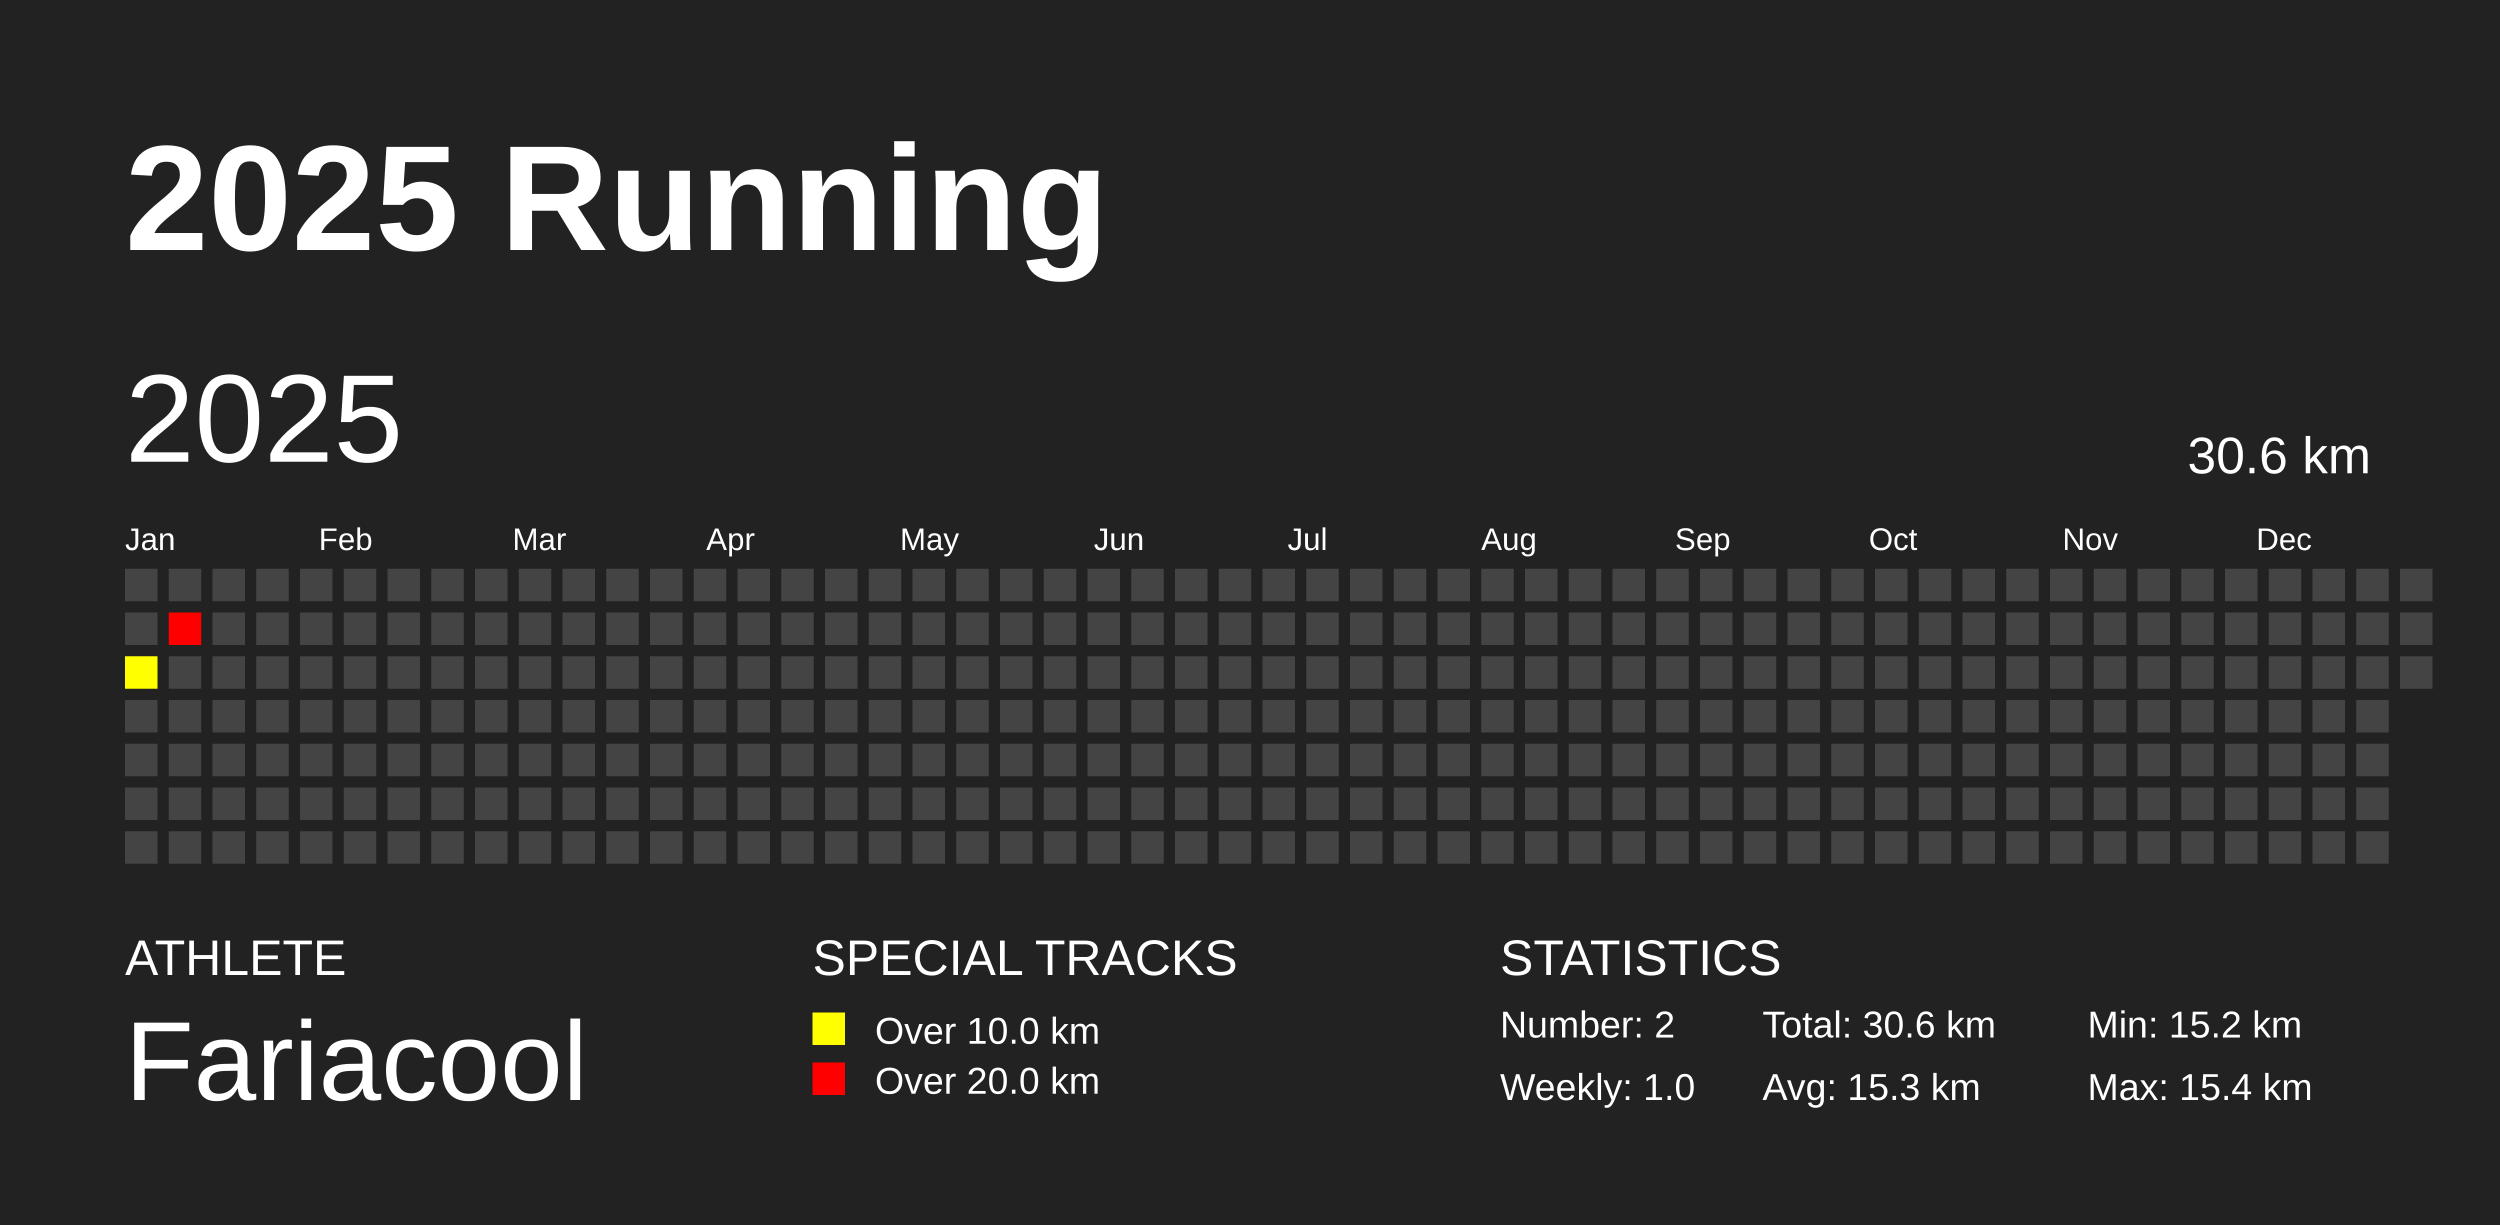
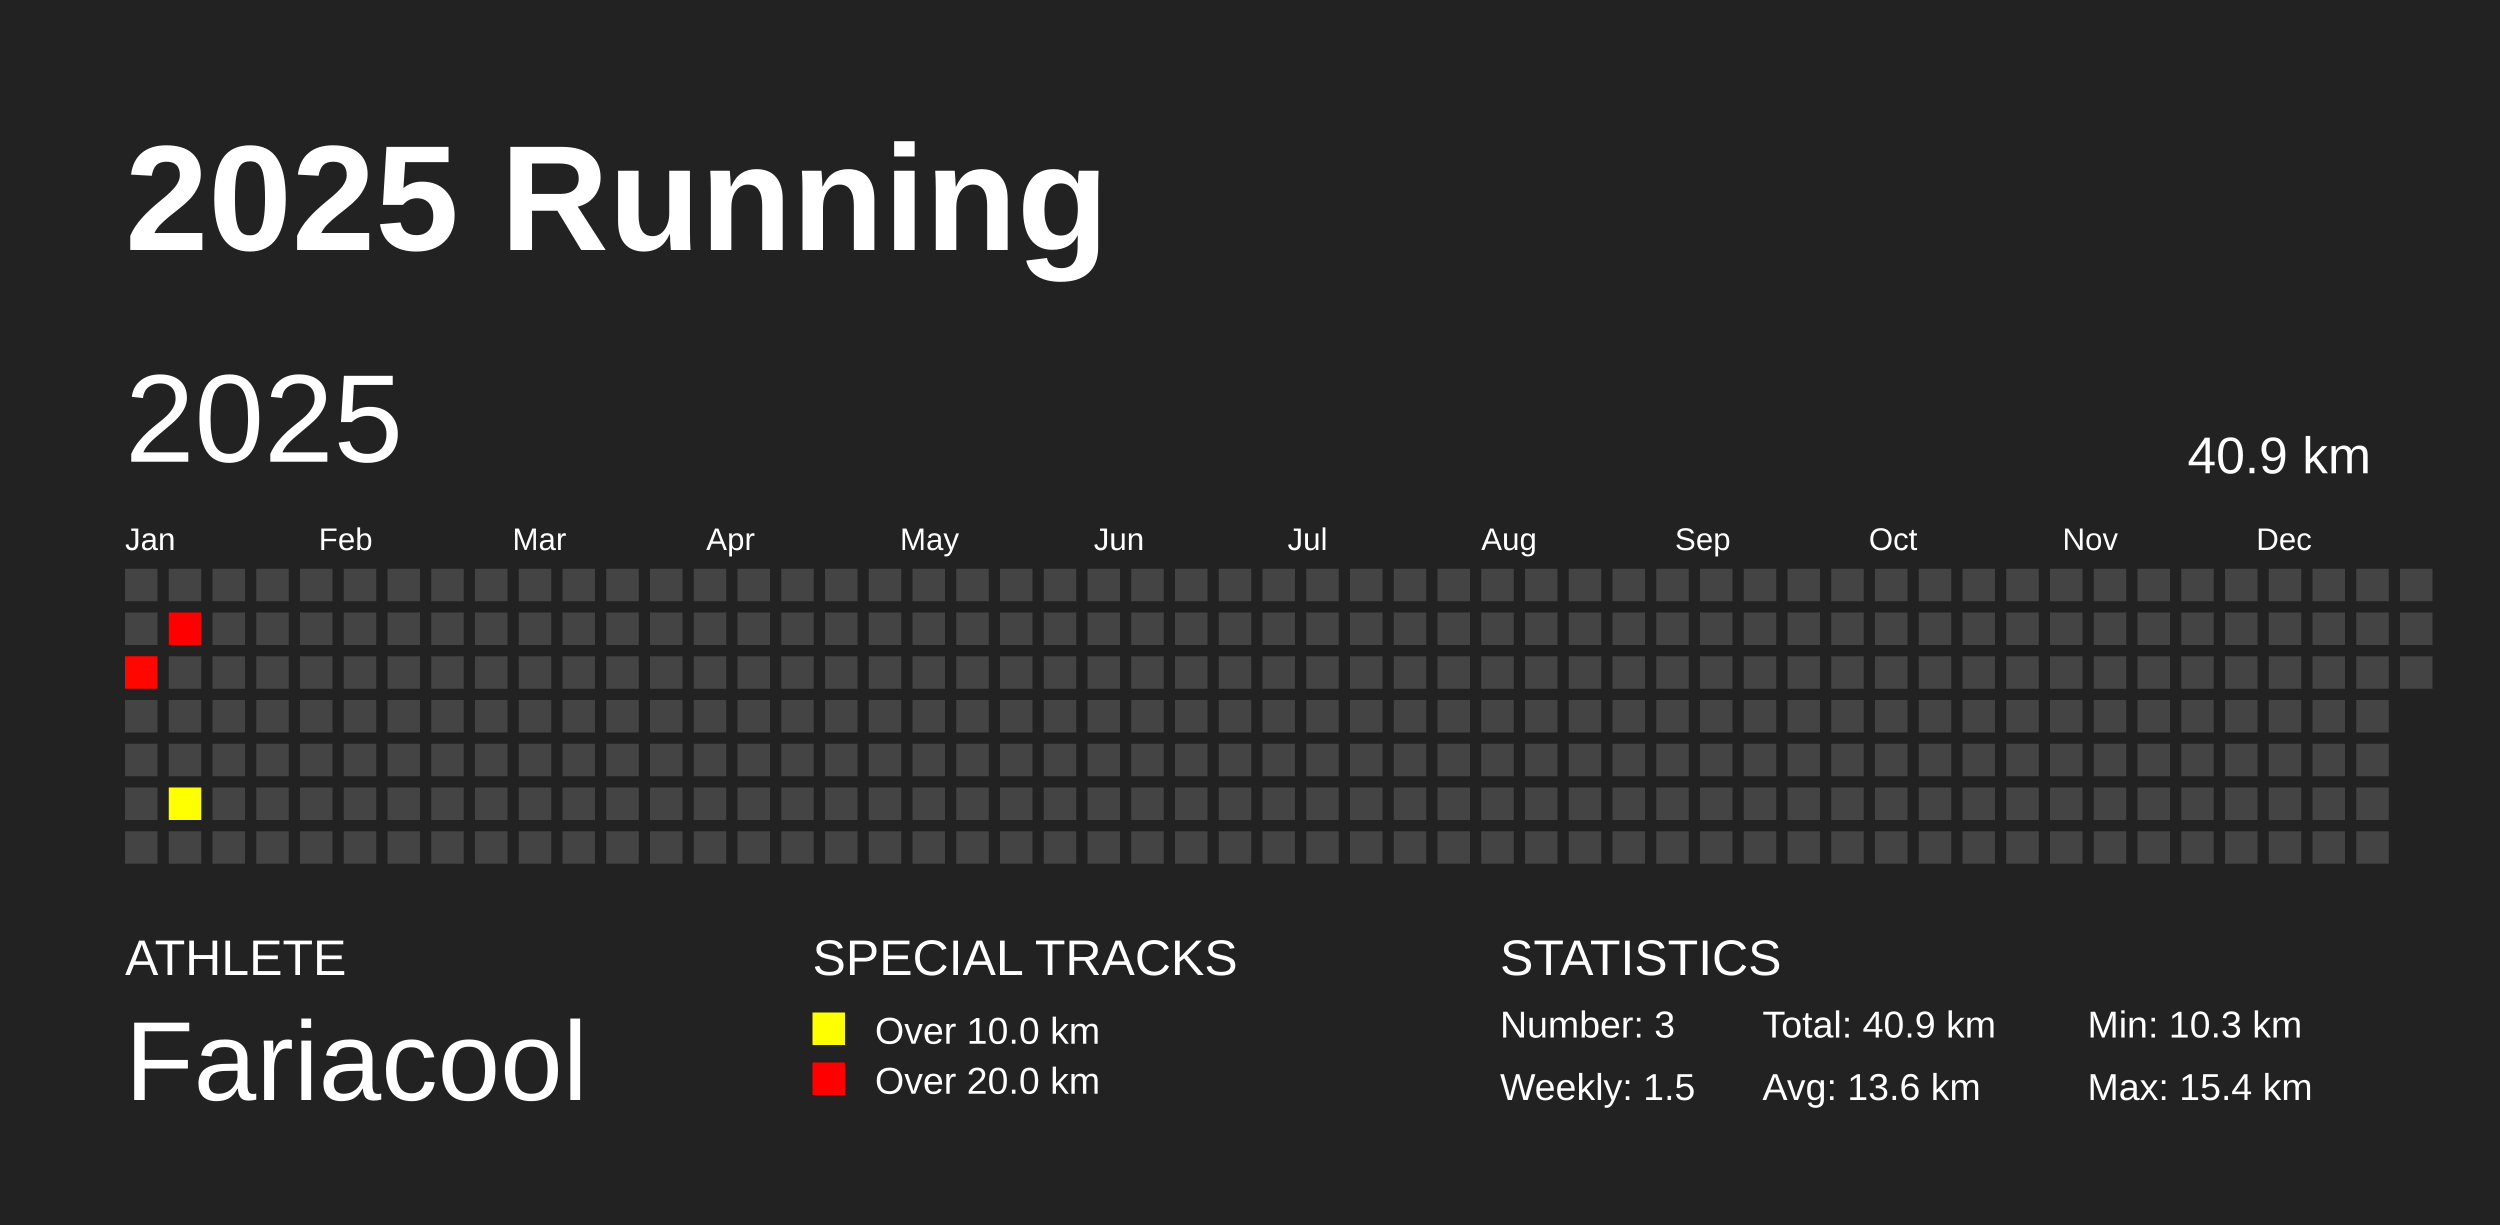
<svg xmlns="http://www.w3.org/2000/svg" baseProfile="full" height="98mm" version="1.1" viewBox="0,0,200,98" width="200mm">
  <defs />
  <rect fill="#222222" height="98" width="200" x="0" y="0" />
  <text fill="#FFFFFF" style="font-size:12px; font-family:Arial; font-weight:bold;" x="10" y="20">2025 Running</text>
  <text fill="#FFFFFF" style="font-size:4px; font-family:Arial" x="10" y="78">ATHLETE</text>
  <text fill="#FFFFFF" style="font-size:9px; font-family:Arial" x="10" y="88">Fariacool</text>
  <text fill="#FFFFFF" style="font-size:4px; font-family:Arial" x="65" y="78">SPECIAL TRACKS</text>
  <rect fill="yellow" height="2.6" width="2.6" x="65" y="81" />
  <text fill="#FFFFFF" style="font-size:3px; font-family:Arial" x="70" y="83.5">Over 10.0 km</text>
  <rect fill="red" height="2.6" width="2.6" x="65" y="85" />
  <text fill="#FFFFFF" style="font-size:3px; font-family:Arial" x="70" y="87.5">Over 20.0 km</text>
  <text fill="#FFFFFF" style="font-size:4px; font-family:Arial" x="120" y="78">STATISTICS</text>
-   <text fill="#FFFFFF" style="font-size:3px; font-family:Arial" x="120" y="83">Number: 2</text>
-   <text fill="#FFFFFF" style="font-size:3px; font-family:Arial" x="120" y="88">Weekly: 1.0</text>
-   <text fill="#FFFFFF" style="font-size:3px; font-family:Arial" x="141" y="83">Total: 30.6 km</text>
-   <text fill="#FFFFFF" style="font-size:3px; font-family:Arial" x="141" y="88">Avg: 15.3 km</text>
-   <text fill="#FFFFFF" style="font-size:3px; font-family:Arial" x="167" y="83">Min: 15.2 km</text>
+   <text fill="#FFFFFF" style="font-size:3px; font-family:Arial" x="120" y="83">Number: 3</text>
+   <text fill="#FFFFFF" style="font-size:3px; font-family:Arial" x="120" y="88">Weekly: 1.5</text>
+   <text fill="#FFFFFF" style="font-size:3px; font-family:Arial" x="141" y="83">Total: 40.9 km</text>
+   <text fill="#FFFFFF" style="font-size:3px; font-family:Arial" x="141" y="88">Avg: 13.6 km</text>
+   <text fill="#FFFFFF" style="font-size:3px; font-family:Arial" x="167" y="83">Min: 10.3 km</text>
  <text fill="#FFFFFF" style="font-size:3px; font-family:Arial" x="167" y="88">Max: 15.4 km</text>
  <text dominant-baseline="hanging" fill="#FFFFFF" style="font-size:10.0px; font-family:Arial;" x="10" y="30">2025</text>
-   <text dominant-baseline="hanging" fill="#FFFFFF" style="font-size:4.125px; font-family:Arial;" x="175" y="35">30.6 km</text>
+   <text dominant-baseline="hanging" fill="#FFFFFF" style="font-size:4.125px; font-family:Arial;" x="175" y="35">40.9 km</text>
  <text fill="#FFFFFF" style="font-size:2.5px; font-family:Arial" x="10.0" y="44">Jan</text>
  <text fill="#FFFFFF" style="font-size:2.5px; font-family:Arial" x="25.5" y="44">Feb</text>
  <text fill="#FFFFFF" style="font-size:2.5px; font-family:Arial" x="41.0" y="44">Mar</text>
  <text fill="#FFFFFF" style="font-size:2.5px; font-family:Arial" x="56.5" y="44">Apr</text>
  <text fill="#FFFFFF" style="font-size:2.5px; font-family:Arial" x="72.0" y="44">May</text>
  <text fill="#FFFFFF" style="font-size:2.5px; font-family:Arial" x="87.5" y="44">Jun</text>
  <text fill="#FFFFFF" style="font-size:2.5px; font-family:Arial" x="103.0" y="44">Jul</text>
  <text fill="#FFFFFF" style="font-size:2.5px; font-family:Arial" x="118.5" y="44">Aug</text>
  <text fill="#FFFFFF" style="font-size:2.5px; font-family:Arial" x="134.0" y="44">Sep</text>
  <text fill="#FFFFFF" style="font-size:2.5px; font-family:Arial" x="149.5" y="44">Oct</text>
  <text fill="#FFFFFF" style="font-size:2.5px; font-family:Arial" x="165.0" y="44">Nov</text>
  <text fill="#FFFFFF" style="font-size:2.5px; font-family:Arial" x="180.5" y="44">Dec</text>
  <rect fill="#444444" height="2.6" width="2.6" x="10.0" y="45.5" />
  <rect fill="#444444" height="2.6" width="2.6" x="10.0" y="49.0" />
-   <rect fill="#ffff00" height="2.6" width="2.6" x="10.0" y="52.5" />
+   <rect fill="#ff0600" height="2.6" width="2.6" x="10.0" y="52.5" />
  <rect fill="#444444" height="2.6" width="2.6" x="10.0" y="56.0" />
  <rect fill="#444444" height="2.6" width="2.6" x="10.0" y="59.5" />
  <rect fill="#444444" height="2.6" width="2.6" x="10.0" y="63.0" />
  <rect fill="#444444" height="2.6" width="2.6" x="10.0" y="66.5" />
  <rect fill="#444444" height="2.6" width="2.6" x="13.5" y="45.5" />
  <rect fill="#ff0000" height="2.6" width="2.6" x="13.5" y="49.0" />
  <rect fill="#444444" height="2.6" width="2.6" x="13.5" y="52.5" />
  <rect fill="#444444" height="2.6" width="2.6" x="13.5" y="56.0" />
  <rect fill="#444444" height="2.6" width="2.6" x="13.5" y="59.5" />
-   <rect fill="#444444" height="2.6" width="2.6" x="13.5" y="63.0" />
+   <rect fill="#ffff00" height="2.6" width="2.6" x="13.5" y="63.0" />
  <rect fill="#444444" height="2.6" width="2.6" x="13.5" y="66.5" />
  <rect fill="#444444" height="2.6" width="2.6" x="17.0" y="45.5" />
  <rect fill="#444444" height="2.6" width="2.6" x="17.0" y="49.0" />
  <rect fill="#444444" height="2.6" width="2.6" x="17.0" y="52.5" />
  <rect fill="#444444" height="2.6" width="2.6" x="17.0" y="56.0" />
  <rect fill="#444444" height="2.6" width="2.6" x="17.0" y="59.5" />
  <rect fill="#444444" height="2.6" width="2.6" x="17.0" y="63.0" />
  <rect fill="#444444" height="2.6" width="2.6" x="17.0" y="66.5" />
  <rect fill="#444444" height="2.6" width="2.6" x="20.5" y="45.5" />
  <rect fill="#444444" height="2.6" width="2.6" x="20.5" y="49.0" />
  <rect fill="#444444" height="2.6" width="2.6" x="20.5" y="52.5" />
  <rect fill="#444444" height="2.6" width="2.6" x="20.5" y="56.0" />
  <rect fill="#444444" height="2.6" width="2.6" x="20.5" y="59.5" />
  <rect fill="#444444" height="2.6" width="2.6" x="20.5" y="63.0" />
  <rect fill="#444444" height="2.6" width="2.6" x="20.5" y="66.5" />
  <rect fill="#444444" height="2.6" width="2.6" x="24.0" y="45.5" />
  <rect fill="#444444" height="2.6" width="2.6" x="24.0" y="49.0" />
  <rect fill="#444444" height="2.6" width="2.6" x="24.0" y="52.5" />
  <rect fill="#444444" height="2.6" width="2.6" x="24.0" y="56.0" />
  <rect fill="#444444" height="2.6" width="2.6" x="24.0" y="59.5" />
  <rect fill="#444444" height="2.6" width="2.6" x="24.0" y="63.0" />
  <rect fill="#444444" height="2.6" width="2.6" x="24.0" y="66.5" />
  <rect fill="#444444" height="2.6" width="2.6" x="27.5" y="45.5" />
  <rect fill="#444444" height="2.6" width="2.6" x="27.5" y="49.0" />
  <rect fill="#444444" height="2.6" width="2.6" x="27.5" y="52.5" />
  <rect fill="#444444" height="2.6" width="2.6" x="27.5" y="56.0" />
  <rect fill="#444444" height="2.6" width="2.6" x="27.5" y="59.5" />
  <rect fill="#444444" height="2.6" width="2.6" x="27.5" y="63.0" />
  <rect fill="#444444" height="2.6" width="2.6" x="27.5" y="66.5" />
  <rect fill="#444444" height="2.6" width="2.6" x="31.0" y="45.5" />
  <rect fill="#444444" height="2.6" width="2.6" x="31.0" y="49.0" />
  <rect fill="#444444" height="2.6" width="2.6" x="31.0" y="52.5" />
  <rect fill="#444444" height="2.6" width="2.6" x="31.0" y="56.0" />
  <rect fill="#444444" height="2.6" width="2.6" x="31.0" y="59.5" />
  <rect fill="#444444" height="2.6" width="2.6" x="31.0" y="63.0" />
  <rect fill="#444444" height="2.6" width="2.6" x="31.0" y="66.5" />
  <rect fill="#444444" height="2.6" width="2.6" x="34.5" y="45.5" />
  <rect fill="#444444" height="2.6" width="2.6" x="34.5" y="49.0" />
  <rect fill="#444444" height="2.6" width="2.6" x="34.5" y="52.5" />
  <rect fill="#444444" height="2.6" width="2.6" x="34.5" y="56.0" />
  <rect fill="#444444" height="2.6" width="2.6" x="34.5" y="59.5" />
  <rect fill="#444444" height="2.6" width="2.6" x="34.5" y="63.0" />
  <rect fill="#444444" height="2.6" width="2.6" x="34.5" y="66.5" />
  <rect fill="#444444" height="2.6" width="2.6" x="38.0" y="45.5" />
  <rect fill="#444444" height="2.6" width="2.6" x="38.0" y="49.0" />
  <rect fill="#444444" height="2.6" width="2.6" x="38.0" y="52.5" />
  <rect fill="#444444" height="2.6" width="2.6" x="38.0" y="56.0" />
  <rect fill="#444444" height="2.6" width="2.6" x="38.0" y="59.5" />
  <rect fill="#444444" height="2.6" width="2.6" x="38.0" y="63.0" />
  <rect fill="#444444" height="2.6" width="2.6" x="38.0" y="66.5" />
  <rect fill="#444444" height="2.6" width="2.6" x="41.5" y="45.5" />
  <rect fill="#444444" height="2.6" width="2.6" x="41.5" y="49.0" />
  <rect fill="#444444" height="2.6" width="2.6" x="41.5" y="52.5" />
  <rect fill="#444444" height="2.6" width="2.6" x="41.5" y="56.0" />
  <rect fill="#444444" height="2.6" width="2.6" x="41.5" y="59.5" />
  <rect fill="#444444" height="2.6" width="2.6" x="41.5" y="63.0" />
  <rect fill="#444444" height="2.6" width="2.6" x="41.5" y="66.5" />
  <rect fill="#444444" height="2.6" width="2.6" x="45.0" y="45.5" />
  <rect fill="#444444" height="2.6" width="2.6" x="45.0" y="49.0" />
  <rect fill="#444444" height="2.6" width="2.6" x="45.0" y="52.5" />
  <rect fill="#444444" height="2.6" width="2.6" x="45.0" y="56.0" />
  <rect fill="#444444" height="2.6" width="2.6" x="45.0" y="59.5" />
  <rect fill="#444444" height="2.6" width="2.6" x="45.0" y="63.0" />
  <rect fill="#444444" height="2.6" width="2.6" x="45.0" y="66.5" />
  <rect fill="#444444" height="2.6" width="2.6" x="48.5" y="45.5" />
  <rect fill="#444444" height="2.6" width="2.6" x="48.5" y="49.0" />
  <rect fill="#444444" height="2.6" width="2.6" x="48.5" y="52.5" />
  <rect fill="#444444" height="2.6" width="2.6" x="48.5" y="56.0" />
  <rect fill="#444444" height="2.6" width="2.6" x="48.5" y="59.5" />
  <rect fill="#444444" height="2.6" width="2.6" x="48.5" y="63.0" />
  <rect fill="#444444" height="2.6" width="2.6" x="48.5" y="66.5" />
  <rect fill="#444444" height="2.6" width="2.6" x="52.0" y="45.5" />
  <rect fill="#444444" height="2.6" width="2.6" x="52.0" y="49.0" />
  <rect fill="#444444" height="2.6" width="2.6" x="52.0" y="52.5" />
  <rect fill="#444444" height="2.6" width="2.6" x="52.0" y="56.0" />
  <rect fill="#444444" height="2.6" width="2.6" x="52.0" y="59.5" />
  <rect fill="#444444" height="2.6" width="2.6" x="52.0" y="63.0" />
  <rect fill="#444444" height="2.6" width="2.6" x="52.0" y="66.5" />
  <rect fill="#444444" height="2.6" width="2.6" x="55.5" y="45.5" />
  <rect fill="#444444" height="2.6" width="2.6" x="55.5" y="49.0" />
  <rect fill="#444444" height="2.6" width="2.6" x="55.5" y="52.5" />
  <rect fill="#444444" height="2.6" width="2.6" x="55.5" y="56.0" />
  <rect fill="#444444" height="2.6" width="2.6" x="55.5" y="59.5" />
  <rect fill="#444444" height="2.6" width="2.6" x="55.5" y="63.0" />
  <rect fill="#444444" height="2.6" width="2.6" x="55.5" y="66.5" />
  <rect fill="#444444" height="2.6" width="2.6" x="59.0" y="45.5" />
  <rect fill="#444444" height="2.6" width="2.6" x="59.0" y="49.0" />
  <rect fill="#444444" height="2.6" width="2.6" x="59.0" y="52.5" />
  <rect fill="#444444" height="2.6" width="2.6" x="59.0" y="56.0" />
  <rect fill="#444444" height="2.6" width="2.6" x="59.0" y="59.5" />
  <rect fill="#444444" height="2.6" width="2.6" x="59.0" y="63.0" />
  <rect fill="#444444" height="2.6" width="2.6" x="59.0" y="66.5" />
  <rect fill="#444444" height="2.6" width="2.6" x="62.5" y="45.5" />
  <rect fill="#444444" height="2.6" width="2.6" x="62.5" y="49.0" />
  <rect fill="#444444" height="2.6" width="2.6" x="62.5" y="52.5" />
  <rect fill="#444444" height="2.6" width="2.6" x="62.5" y="56.0" />
  <rect fill="#444444" height="2.6" width="2.6" x="62.5" y="59.5" />
  <rect fill="#444444" height="2.6" width="2.6" x="62.5" y="63.0" />
  <rect fill="#444444" height="2.6" width="2.6" x="62.5" y="66.5" />
  <rect fill="#444444" height="2.6" width="2.6" x="66.0" y="45.5" />
  <rect fill="#444444" height="2.6" width="2.6" x="66.0" y="49.0" />
  <rect fill="#444444" height="2.6" width="2.6" x="66.0" y="52.5" />
  <rect fill="#444444" height="2.6" width="2.6" x="66.0" y="56.0" />
  <rect fill="#444444" height="2.6" width="2.6" x="66.0" y="59.5" />
  <rect fill="#444444" height="2.6" width="2.6" x="66.0" y="63.0" />
  <rect fill="#444444" height="2.6" width="2.6" x="66.0" y="66.5" />
  <rect fill="#444444" height="2.6" width="2.6" x="69.5" y="45.5" />
  <rect fill="#444444" height="2.6" width="2.6" x="69.5" y="49.0" />
  <rect fill="#444444" height="2.6" width="2.6" x="69.5" y="52.5" />
  <rect fill="#444444" height="2.6" width="2.6" x="69.5" y="56.0" />
  <rect fill="#444444" height="2.6" width="2.6" x="69.5" y="59.5" />
  <rect fill="#444444" height="2.6" width="2.6" x="69.5" y="63.0" />
  <rect fill="#444444" height="2.6" width="2.6" x="69.5" y="66.5" />
  <rect fill="#444444" height="2.6" width="2.6" x="73.0" y="45.5" />
  <rect fill="#444444" height="2.6" width="2.6" x="73.0" y="49.0" />
  <rect fill="#444444" height="2.6" width="2.6" x="73.0" y="52.5" />
  <rect fill="#444444" height="2.6" width="2.6" x="73.0" y="56.0" />
  <rect fill="#444444" height="2.6" width="2.6" x="73.0" y="59.5" />
  <rect fill="#444444" height="2.6" width="2.6" x="73.0" y="63.0" />
  <rect fill="#444444" height="2.6" width="2.6" x="73.0" y="66.5" />
  <rect fill="#444444" height="2.6" width="2.6" x="76.5" y="45.5" />
  <rect fill="#444444" height="2.6" width="2.6" x="76.5" y="49.0" />
  <rect fill="#444444" height="2.6" width="2.6" x="76.5" y="52.5" />
  <rect fill="#444444" height="2.6" width="2.6" x="76.5" y="56.0" />
  <rect fill="#444444" height="2.6" width="2.6" x="76.5" y="59.5" />
  <rect fill="#444444" height="2.6" width="2.6" x="76.5" y="63.0" />
  <rect fill="#444444" height="2.6" width="2.6" x="76.5" y="66.5" />
  <rect fill="#444444" height="2.6" width="2.6" x="80.0" y="45.5" />
  <rect fill="#444444" height="2.6" width="2.6" x="80.0" y="49.0" />
  <rect fill="#444444" height="2.6" width="2.6" x="80.0" y="52.5" />
  <rect fill="#444444" height="2.6" width="2.6" x="80.0" y="56.0" />
  <rect fill="#444444" height="2.6" width="2.6" x="80.0" y="59.5" />
  <rect fill="#444444" height="2.6" width="2.6" x="80.0" y="63.0" />
  <rect fill="#444444" height="2.6" width="2.6" x="80.0" y="66.5" />
  <rect fill="#444444" height="2.6" width="2.6" x="83.5" y="45.5" />
  <rect fill="#444444" height="2.6" width="2.6" x="83.5" y="49.0" />
  <rect fill="#444444" height="2.6" width="2.6" x="83.5" y="52.5" />
  <rect fill="#444444" height="2.6" width="2.6" x="83.5" y="56.0" />
  <rect fill="#444444" height="2.6" width="2.6" x="83.5" y="59.5" />
  <rect fill="#444444" height="2.6" width="2.6" x="83.5" y="63.0" />
  <rect fill="#444444" height="2.6" width="2.6" x="83.5" y="66.5" />
  <rect fill="#444444" height="2.6" width="2.6" x="87.0" y="45.5" />
  <rect fill="#444444" height="2.6" width="2.6" x="87.0" y="49.0" />
  <rect fill="#444444" height="2.6" width="2.6" x="87.0" y="52.5" />
  <rect fill="#444444" height="2.6" width="2.6" x="87.0" y="56.0" />
  <rect fill="#444444" height="2.6" width="2.6" x="87.0" y="59.5" />
  <rect fill="#444444" height="2.6" width="2.6" x="87.0" y="63.0" />
  <rect fill="#444444" height="2.6" width="2.6" x="87.0" y="66.5" />
  <rect fill="#444444" height="2.6" width="2.6" x="90.5" y="45.5" />
  <rect fill="#444444" height="2.6" width="2.6" x="90.5" y="49.0" />
  <rect fill="#444444" height="2.6" width="2.6" x="90.5" y="52.5" />
  <rect fill="#444444" height="2.6" width="2.6" x="90.5" y="56.0" />
  <rect fill="#444444" height="2.6" width="2.6" x="90.5" y="59.5" />
  <rect fill="#444444" height="2.6" width="2.6" x="90.5" y="63.0" />
  <rect fill="#444444" height="2.6" width="2.6" x="90.5" y="66.5" />
  <rect fill="#444444" height="2.6" width="2.6" x="94.0" y="45.5" />
  <rect fill="#444444" height="2.6" width="2.6" x="94.0" y="49.0" />
  <rect fill="#444444" height="2.6" width="2.6" x="94.0" y="52.5" />
  <rect fill="#444444" height="2.6" width="2.6" x="94.0" y="56.0" />
  <rect fill="#444444" height="2.6" width="2.6" x="94.0" y="59.5" />
  <rect fill="#444444" height="2.6" width="2.6" x="94.0" y="63.0" />
  <rect fill="#444444" height="2.6" width="2.6" x="94.0" y="66.5" />
  <rect fill="#444444" height="2.6" width="2.6" x="97.5" y="45.5" />
  <rect fill="#444444" height="2.6" width="2.6" x="97.5" y="49.0" />
  <rect fill="#444444" height="2.6" width="2.6" x="97.5" y="52.5" />
  <rect fill="#444444" height="2.6" width="2.6" x="97.5" y="56.0" />
  <rect fill="#444444" height="2.6" width="2.6" x="97.5" y="59.5" />
  <rect fill="#444444" height="2.6" width="2.6" x="97.5" y="63.0" />
  <rect fill="#444444" height="2.6" width="2.6" x="97.5" y="66.5" />
  <rect fill="#444444" height="2.6" width="2.6" x="101.0" y="45.5" />
  <rect fill="#444444" height="2.6" width="2.6" x="101.0" y="49.0" />
  <rect fill="#444444" height="2.6" width="2.6" x="101.0" y="52.5" />
  <rect fill="#444444" height="2.6" width="2.6" x="101.0" y="56.0" />
  <rect fill="#444444" height="2.6" width="2.6" x="101.0" y="59.5" />
  <rect fill="#444444" height="2.6" width="2.6" x="101.0" y="63.0" />
  <rect fill="#444444" height="2.6" width="2.6" x="101.0" y="66.5" />
  <rect fill="#444444" height="2.6" width="2.6" x="104.5" y="45.5" />
  <rect fill="#444444" height="2.6" width="2.6" x="104.5" y="49.0" />
  <rect fill="#444444" height="2.6" width="2.6" x="104.5" y="52.5" />
  <rect fill="#444444" height="2.6" width="2.6" x="104.5" y="56.0" />
  <rect fill="#444444" height="2.6" width="2.6" x="104.5" y="59.5" />
  <rect fill="#444444" height="2.6" width="2.6" x="104.5" y="63.0" />
  <rect fill="#444444" height="2.6" width="2.6" x="104.5" y="66.5" />
  <rect fill="#444444" height="2.6" width="2.6" x="108.0" y="45.5" />
  <rect fill="#444444" height="2.6" width="2.6" x="108.0" y="49.0" />
  <rect fill="#444444" height="2.6" width="2.6" x="108.0" y="52.5" />
  <rect fill="#444444" height="2.6" width="2.6" x="108.0" y="56.0" />
  <rect fill="#444444" height="2.6" width="2.6" x="108.0" y="59.5" />
  <rect fill="#444444" height="2.6" width="2.6" x="108.0" y="63.0" />
  <rect fill="#444444" height="2.6" width="2.6" x="108.0" y="66.5" />
  <rect fill="#444444" height="2.6" width="2.6" x="111.5" y="45.5" />
  <rect fill="#444444" height="2.6" width="2.6" x="111.5" y="49.0" />
  <rect fill="#444444" height="2.6" width="2.6" x="111.5" y="52.5" />
  <rect fill="#444444" height="2.6" width="2.6" x="111.5" y="56.0" />
  <rect fill="#444444" height="2.6" width="2.6" x="111.5" y="59.5" />
  <rect fill="#444444" height="2.6" width="2.6" x="111.5" y="63.0" />
  <rect fill="#444444" height="2.6" width="2.6" x="111.5" y="66.5" />
  <rect fill="#444444" height="2.6" width="2.6" x="115.0" y="45.5" />
  <rect fill="#444444" height="2.6" width="2.6" x="115.0" y="49.0" />
  <rect fill="#444444" height="2.6" width="2.6" x="115.0" y="52.5" />
  <rect fill="#444444" height="2.6" width="2.6" x="115.0" y="56.0" />
  <rect fill="#444444" height="2.6" width="2.6" x="115.0" y="59.5" />
  <rect fill="#444444" height="2.6" width="2.6" x="115.0" y="63.0" />
  <rect fill="#444444" height="2.6" width="2.6" x="115.0" y="66.5" />
  <rect fill="#444444" height="2.6" width="2.6" x="118.5" y="45.5" />
  <rect fill="#444444" height="2.6" width="2.6" x="118.5" y="49.0" />
  <rect fill="#444444" height="2.6" width="2.6" x="118.5" y="52.5" />
  <rect fill="#444444" height="2.6" width="2.6" x="118.5" y="56.0" />
  <rect fill="#444444" height="2.6" width="2.6" x="118.5" y="59.5" />
  <rect fill="#444444" height="2.6" width="2.6" x="118.5" y="63.0" />
  <rect fill="#444444" height="2.6" width="2.6" x="118.5" y="66.5" />
  <rect fill="#444444" height="2.6" width="2.6" x="122.0" y="45.5" />
  <rect fill="#444444" height="2.6" width="2.6" x="122.0" y="49.0" />
  <rect fill="#444444" height="2.6" width="2.6" x="122.0" y="52.5" />
  <rect fill="#444444" height="2.6" width="2.6" x="122.0" y="56.0" />
  <rect fill="#444444" height="2.6" width="2.6" x="122.0" y="59.5" />
  <rect fill="#444444" height="2.6" width="2.6" x="122.0" y="63.0" />
  <rect fill="#444444" height="2.6" width="2.6" x="122.0" y="66.5" />
  <rect fill="#444444" height="2.6" width="2.6" x="125.5" y="45.5" />
  <rect fill="#444444" height="2.6" width="2.6" x="125.5" y="49.0" />
  <rect fill="#444444" height="2.6" width="2.6" x="125.5" y="52.5" />
  <rect fill="#444444" height="2.6" width="2.6" x="125.5" y="56.0" />
  <rect fill="#444444" height="2.6" width="2.6" x="125.5" y="59.5" />
  <rect fill="#444444" height="2.6" width="2.6" x="125.5" y="63.0" />
  <rect fill="#444444" height="2.6" width="2.6" x="125.5" y="66.5" />
  <rect fill="#444444" height="2.6" width="2.6" x="129.0" y="45.5" />
  <rect fill="#444444" height="2.6" width="2.6" x="129.0" y="49.0" />
  <rect fill="#444444" height="2.6" width="2.6" x="129.0" y="52.5" />
  <rect fill="#444444" height="2.6" width="2.6" x="129.0" y="56.0" />
  <rect fill="#444444" height="2.6" width="2.6" x="129.0" y="59.5" />
  <rect fill="#444444" height="2.6" width="2.6" x="129.0" y="63.0" />
  <rect fill="#444444" height="2.6" width="2.6" x="129.0" y="66.5" />
  <rect fill="#444444" height="2.6" width="2.6" x="132.5" y="45.5" />
  <rect fill="#444444" height="2.6" width="2.6" x="132.5" y="49.0" />
  <rect fill="#444444" height="2.6" width="2.6" x="132.5" y="52.5" />
  <rect fill="#444444" height="2.6" width="2.6" x="132.5" y="56.0" />
  <rect fill="#444444" height="2.6" width="2.6" x="132.5" y="59.5" />
  <rect fill="#444444" height="2.6" width="2.6" x="132.5" y="63.0" />
  <rect fill="#444444" height="2.6" width="2.6" x="132.5" y="66.5" />
  <rect fill="#444444" height="2.6" width="2.6" x="136.0" y="45.5" />
  <rect fill="#444444" height="2.6" width="2.6" x="136.0" y="49.0" />
  <rect fill="#444444" height="2.6" width="2.6" x="136.0" y="52.5" />
  <rect fill="#444444" height="2.6" width="2.6" x="136.0" y="56.0" />
  <rect fill="#444444" height="2.6" width="2.6" x="136.0" y="59.5" />
  <rect fill="#444444" height="2.6" width="2.6" x="136.0" y="63.0" />
  <rect fill="#444444" height="2.6" width="2.6" x="136.0" y="66.5" />
  <rect fill="#444444" height="2.6" width="2.6" x="139.5" y="45.5" />
  <rect fill="#444444" height="2.6" width="2.6" x="139.5" y="49.0" />
  <rect fill="#444444" height="2.6" width="2.6" x="139.5" y="52.5" />
  <rect fill="#444444" height="2.6" width="2.6" x="139.5" y="56.0" />
  <rect fill="#444444" height="2.6" width="2.6" x="139.5" y="59.5" />
  <rect fill="#444444" height="2.6" width="2.6" x="139.5" y="63.0" />
  <rect fill="#444444" height="2.6" width="2.6" x="139.5" y="66.5" />
  <rect fill="#444444" height="2.6" width="2.6" x="143.0" y="45.5" />
  <rect fill="#444444" height="2.6" width="2.6" x="143.0" y="49.0" />
  <rect fill="#444444" height="2.6" width="2.6" x="143.0" y="52.5" />
  <rect fill="#444444" height="2.6" width="2.6" x="143.0" y="56.0" />
  <rect fill="#444444" height="2.6" width="2.6" x="143.0" y="59.5" />
  <rect fill="#444444" height="2.6" width="2.6" x="143.0" y="63.0" />
  <rect fill="#444444" height="2.6" width="2.6" x="143.0" y="66.5" />
  <rect fill="#444444" height="2.6" width="2.6" x="146.5" y="45.5" />
  <rect fill="#444444" height="2.6" width="2.6" x="146.5" y="49.0" />
  <rect fill="#444444" height="2.6" width="2.6" x="146.5" y="52.5" />
  <rect fill="#444444" height="2.6" width="2.6" x="146.5" y="56.0" />
  <rect fill="#444444" height="2.6" width="2.6" x="146.5" y="59.5" />
  <rect fill="#444444" height="2.6" width="2.6" x="146.5" y="63.0" />
  <rect fill="#444444" height="2.6" width="2.6" x="146.5" y="66.5" />
  <rect fill="#444444" height="2.6" width="2.6" x="150.0" y="45.5" />
  <rect fill="#444444" height="2.6" width="2.6" x="150.0" y="49.0" />
  <rect fill="#444444" height="2.6" width="2.6" x="150.0" y="52.5" />
  <rect fill="#444444" height="2.6" width="2.6" x="150.0" y="56.0" />
  <rect fill="#444444" height="2.6" width="2.6" x="150.0" y="59.5" />
  <rect fill="#444444" height="2.6" width="2.6" x="150.0" y="63.0" />
  <rect fill="#444444" height="2.6" width="2.6" x="150.0" y="66.5" />
  <rect fill="#444444" height="2.6" width="2.6" x="153.5" y="45.5" />
  <rect fill="#444444" height="2.6" width="2.6" x="153.5" y="49.0" />
  <rect fill="#444444" height="2.6" width="2.6" x="153.5" y="52.5" />
  <rect fill="#444444" height="2.6" width="2.6" x="153.5" y="56.0" />
  <rect fill="#444444" height="2.6" width="2.6" x="153.5" y="59.5" />
  <rect fill="#444444" height="2.6" width="2.6" x="153.5" y="63.0" />
  <rect fill="#444444" height="2.6" width="2.6" x="153.5" y="66.5" />
  <rect fill="#444444" height="2.6" width="2.6" x="157.0" y="45.5" />
  <rect fill="#444444" height="2.6" width="2.6" x="157.0" y="49.0" />
  <rect fill="#444444" height="2.6" width="2.6" x="157.0" y="52.5" />
  <rect fill="#444444" height="2.6" width="2.6" x="157.0" y="56.0" />
  <rect fill="#444444" height="2.6" width="2.6" x="157.0" y="59.5" />
  <rect fill="#444444" height="2.6" width="2.6" x="157.0" y="63.0" />
  <rect fill="#444444" height="2.6" width="2.6" x="157.0" y="66.5" />
  <rect fill="#444444" height="2.6" width="2.6" x="160.5" y="45.5" />
  <rect fill="#444444" height="2.6" width="2.6" x="160.5" y="49.0" />
  <rect fill="#444444" height="2.6" width="2.6" x="160.5" y="52.5" />
  <rect fill="#444444" height="2.6" width="2.6" x="160.5" y="56.0" />
  <rect fill="#444444" height="2.6" width="2.6" x="160.5" y="59.5" />
  <rect fill="#444444" height="2.6" width="2.6" x="160.5" y="63.0" />
  <rect fill="#444444" height="2.6" width="2.6" x="160.5" y="66.5" />
  <rect fill="#444444" height="2.6" width="2.6" x="164.0" y="45.5" />
  <rect fill="#444444" height="2.6" width="2.6" x="164.0" y="49.0" />
  <rect fill="#444444" height="2.6" width="2.6" x="164.0" y="52.5" />
  <rect fill="#444444" height="2.6" width="2.6" x="164.0" y="56.0" />
  <rect fill="#444444" height="2.6" width="2.6" x="164.0" y="59.5" />
  <rect fill="#444444" height="2.6" width="2.6" x="164.0" y="63.0" />
  <rect fill="#444444" height="2.6" width="2.6" x="164.0" y="66.5" />
  <rect fill="#444444" height="2.6" width="2.6" x="167.5" y="45.5" />
  <rect fill="#444444" height="2.6" width="2.6" x="167.5" y="49.0" />
  <rect fill="#444444" height="2.6" width="2.6" x="167.5" y="52.5" />
  <rect fill="#444444" height="2.6" width="2.6" x="167.5" y="56.0" />
  <rect fill="#444444" height="2.6" width="2.6" x="167.5" y="59.5" />
  <rect fill="#444444" height="2.6" width="2.6" x="167.5" y="63.0" />
  <rect fill="#444444" height="2.6" width="2.6" x="167.5" y="66.5" />
  <rect fill="#444444" height="2.6" width="2.6" x="171.0" y="45.5" />
  <rect fill="#444444" height="2.6" width="2.6" x="171.0" y="49.0" />
  <rect fill="#444444" height="2.6" width="2.6" x="171.0" y="52.5" />
  <rect fill="#444444" height="2.6" width="2.6" x="171.0" y="56.0" />
  <rect fill="#444444" height="2.6" width="2.6" x="171.0" y="59.5" />
  <rect fill="#444444" height="2.6" width="2.6" x="171.0" y="63.0" />
  <rect fill="#444444" height="2.6" width="2.6" x="171.0" y="66.5" />
  <rect fill="#444444" height="2.6" width="2.6" x="174.5" y="45.5" />
  <rect fill="#444444" height="2.6" width="2.6" x="174.5" y="49.0" />
  <rect fill="#444444" height="2.6" width="2.6" x="174.5" y="52.5" />
  <rect fill="#444444" height="2.6" width="2.6" x="174.5" y="56.0" />
  <rect fill="#444444" height="2.6" width="2.6" x="174.5" y="59.5" />
  <rect fill="#444444" height="2.6" width="2.6" x="174.5" y="63.0" />
  <rect fill="#444444" height="2.6" width="2.6" x="174.5" y="66.5" />
  <rect fill="#444444" height="2.6" width="2.6" x="178.0" y="45.5" />
  <rect fill="#444444" height="2.6" width="2.6" x="178.0" y="49.0" />
  <rect fill="#444444" height="2.6" width="2.6" x="178.0" y="52.5" />
  <rect fill="#444444" height="2.6" width="2.6" x="178.0" y="56.0" />
  <rect fill="#444444" height="2.6" width="2.6" x="178.0" y="59.5" />
  <rect fill="#444444" height="2.6" width="2.6" x="178.0" y="63.0" />
  <rect fill="#444444" height="2.6" width="2.6" x="178.0" y="66.5" />
  <rect fill="#444444" height="2.6" width="2.6" x="181.5" y="45.5" />
  <rect fill="#444444" height="2.6" width="2.6" x="181.5" y="49.0" />
  <rect fill="#444444" height="2.6" width="2.6" x="181.5" y="52.5" />
  <rect fill="#444444" height="2.6" width="2.6" x="181.5" y="56.0" />
  <rect fill="#444444" height="2.6" width="2.6" x="181.5" y="59.5" />
  <rect fill="#444444" height="2.6" width="2.6" x="181.5" y="63.0" />
  <rect fill="#444444" height="2.6" width="2.6" x="181.5" y="66.5" />
  <rect fill="#444444" height="2.6" width="2.6" x="185.0" y="45.5" />
  <rect fill="#444444" height="2.6" width="2.6" x="185.0" y="49.0" />
  <rect fill="#444444" height="2.6" width="2.6" x="185.0" y="52.5" />
  <rect fill="#444444" height="2.6" width="2.6" x="185.0" y="56.0" />
  <rect fill="#444444" height="2.6" width="2.6" x="185.0" y="59.5" />
  <rect fill="#444444" height="2.6" width="2.6" x="185.0" y="63.0" />
  <rect fill="#444444" height="2.6" width="2.6" x="185.0" y="66.5" />
  <rect fill="#444444" height="2.6" width="2.6" x="188.5" y="45.5" />
  <rect fill="#444444" height="2.6" width="2.6" x="188.5" y="49.0" />
  <rect fill="#444444" height="2.6" width="2.6" x="188.5" y="52.5" />
  <rect fill="#444444" height="2.6" width="2.6" x="188.5" y="56.0" />
  <rect fill="#444444" height="2.6" width="2.6" x="188.5" y="59.5" />
  <rect fill="#444444" height="2.6" width="2.6" x="188.5" y="63.0" />
  <rect fill="#444444" height="2.6" width="2.6" x="188.5" y="66.5" />
  <rect fill="#444444" height="2.6" width="2.6" x="192.0" y="45.5" />
  <rect fill="#444444" height="2.6" width="2.6" x="192.0" y="49.0" />
  <rect fill="#444444" height="2.6" width="2.6" x="192.0" y="52.5" />
</svg>
